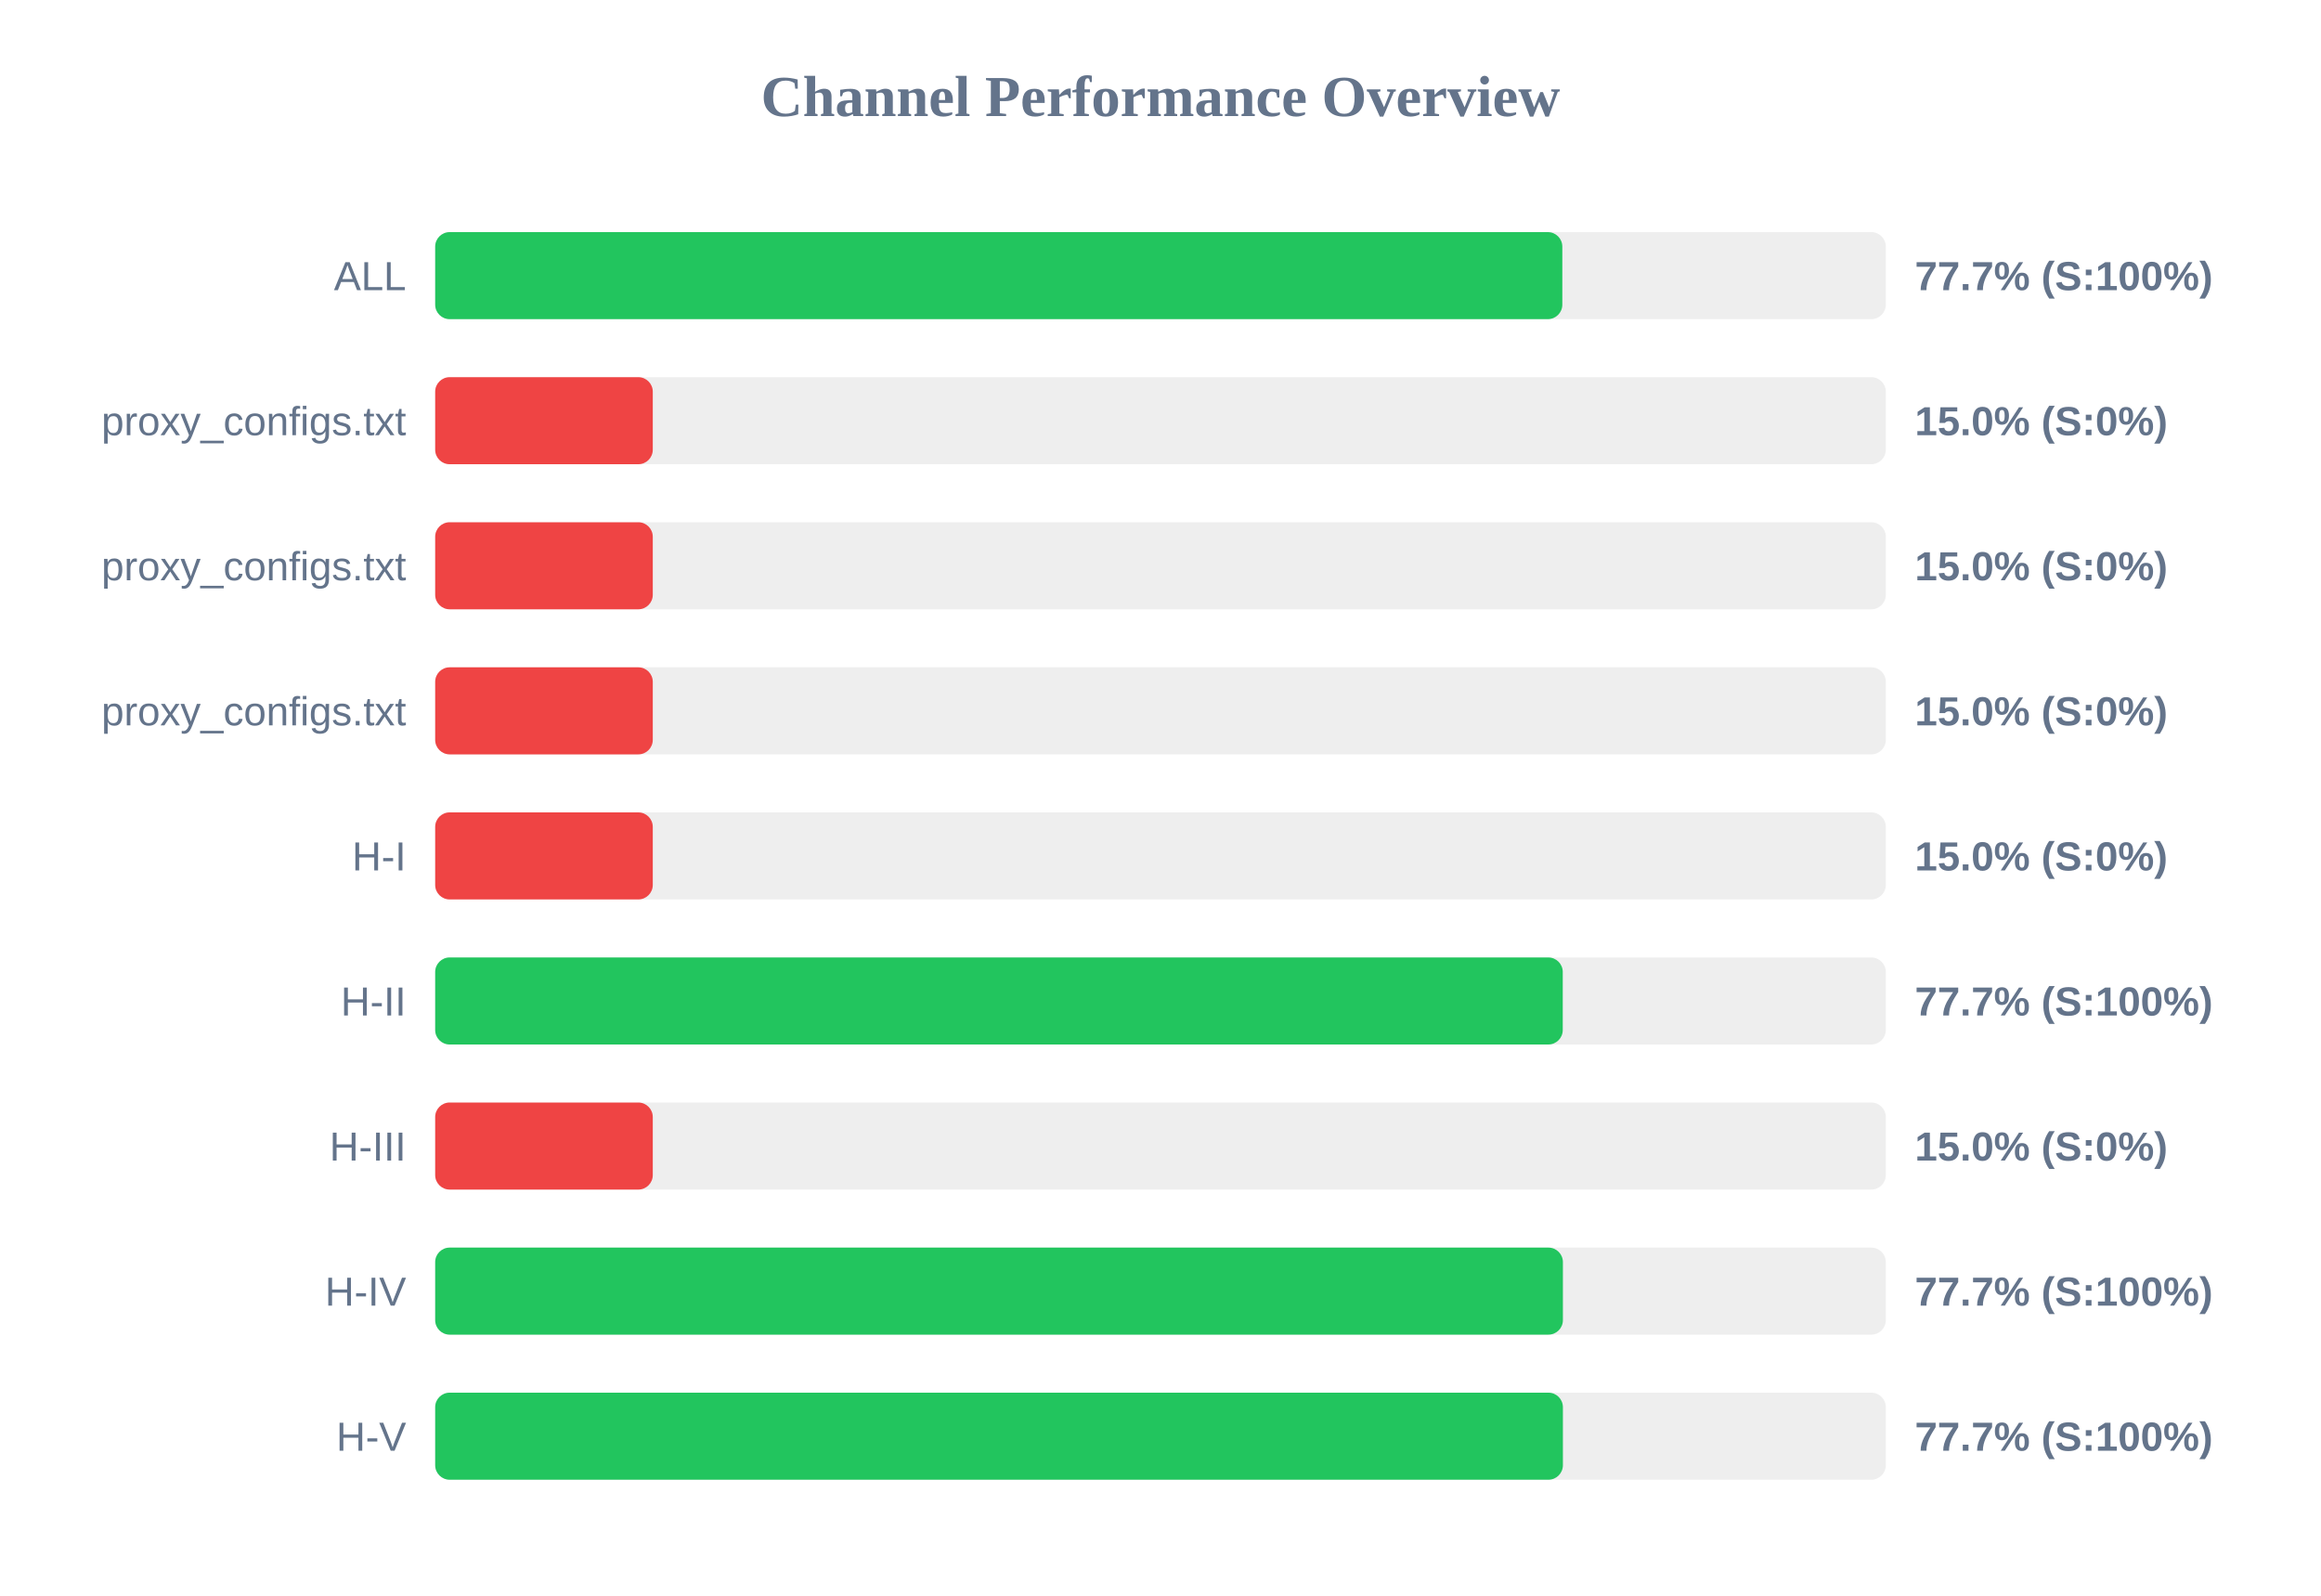
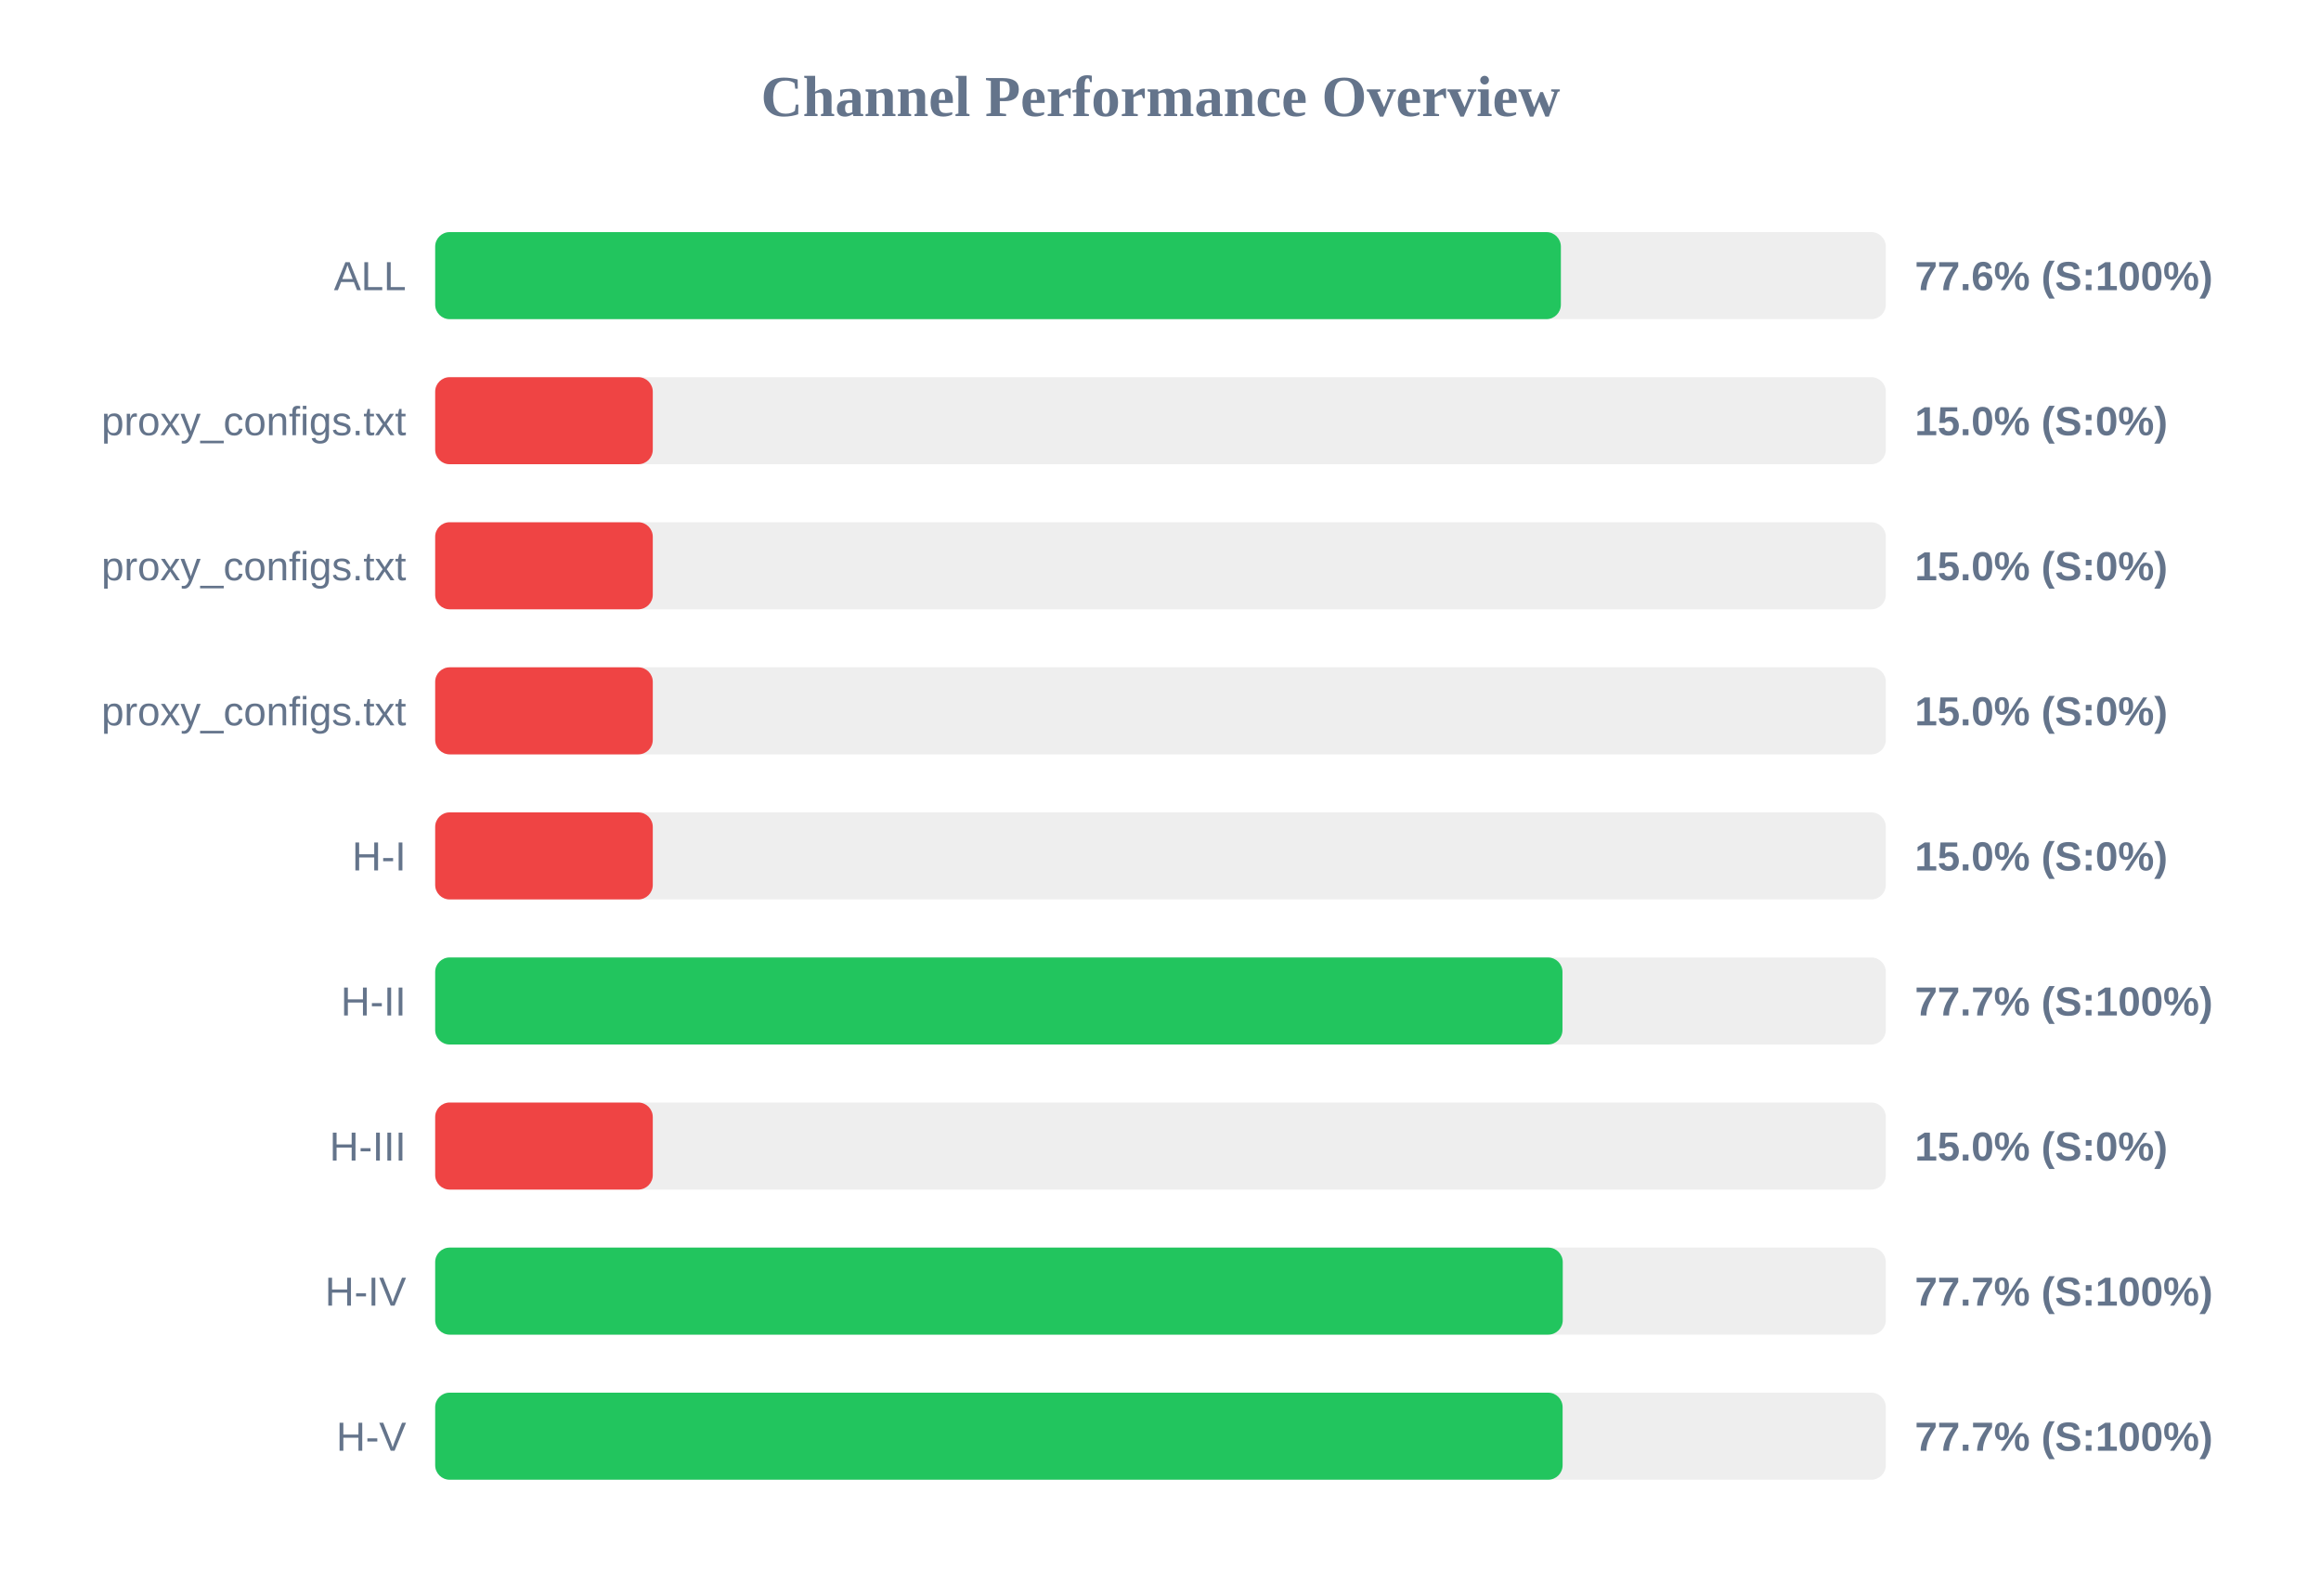
<svg xmlns="http://www.w3.org/2000/svg" width="800" height="550" version="1.1">
  <style>
        .row { font: 14px Arial; fill: #64748b; }
        .score { font: bold 14px Arial; fill: #64748b; }
    </style>
  <text x="400" y="40" text-anchor="middle" font-size="20px" font-weight="bold" fill="#64748b">Channel Performance Overview</text>
  <rect x="150" y="80" width="500" height="30" fill="#eee" rx="5" />
-   <rect x="150" y="80" width="388.5" height="30" fill="#22c55e" rx="5" />
+   <rect x="150" y="80" width="388.0" height="30" fill="#22c55e" rx="5" />
  <text x="140" y="100" text-anchor="end" class="row">ALL</text>
-   <text x="660" y="100" text-anchor="start" class="score">77.7% (S:100%)</text>
+   <text x="660" y="100" text-anchor="start" class="score">77.6% (S:100%)</text>
  <rect x="150" y="130" width="500" height="30" fill="#eee" rx="5" />
  <rect x="150" y="130" width="75.0" height="30" fill="#ef4444" rx="5" />
  <text x="140" y="150" text-anchor="end" class="row">proxy_configs.txt</text>
  <text x="660" y="150" text-anchor="start" class="score">15.0% (S:0%)</text>
  <rect x="150" y="180" width="500" height="30" fill="#eee" rx="5" />
  <rect x="150" y="180" width="75.0" height="30" fill="#ef4444" rx="5" />
  <text x="140" y="200" text-anchor="end" class="row">proxy_configs.txt</text>
  <text x="660" y="200" text-anchor="start" class="score">15.0% (S:0%)</text>
  <rect x="150" y="230" width="500" height="30" fill="#eee" rx="5" />
  <rect x="150" y="230" width="75.0" height="30" fill="#ef4444" rx="5" />
  <text x="140" y="250" text-anchor="end" class="row">proxy_configs.txt</text>
  <text x="660" y="250" text-anchor="start" class="score">15.0% (S:0%)</text>
  <rect x="150" y="280" width="500" height="30" fill="#eee" rx="5" />
  <rect x="150" y="280" width="75.0" height="30" fill="#ef4444" rx="5" />
  <text x="140" y="300" text-anchor="end" class="row">H-I</text>
  <text x="660" y="300" text-anchor="start" class="score">15.0% (S:0%)</text>
  <rect x="150" y="330" width="500" height="30" fill="#eee" rx="5" />
-   <rect x="150" y="330" width="388.65" height="30" fill="#22c55e" rx="5" />
+   <rect x="150" y="330" width="388.55" height="30" fill="#22c55e" rx="5" />
  <text x="140" y="350" text-anchor="end" class="row">H-II</text>
  <text x="660" y="350" text-anchor="start" class="score">77.7% (S:100%)</text>
  <rect x="150" y="380" width="500" height="30" fill="#eee" rx="5" />
  <rect x="150" y="380" width="75.0" height="30" fill="#ef4444" rx="5" />
  <text x="140" y="400" text-anchor="end" class="row">H-III</text>
  <text x="660" y="400" text-anchor="start" class="score">15.0% (S:0%)</text>
  <rect x="150" y="430" width="500" height="30" fill="#eee" rx="5" />
-   <rect x="150" y="430" width="388.7" height="30" fill="#22c55e" rx="5" />
+   <rect x="150" y="430" width="388.65" height="30" fill="#22c55e" rx="5" />
  <text x="140" y="450" text-anchor="end" class="row">H-IV</text>
  <text x="660" y="450" text-anchor="start" class="score">77.7% (S:100%)</text>
  <rect x="150" y="480" width="500" height="30" fill="#eee" rx="5" />
-   <rect x="150" y="480" width="388.7" height="30" fill="#22c55e" rx="5" />
+   <rect x="150" y="480" width="388.6" height="30" fill="#22c55e" rx="5" />
  <text x="140" y="500" text-anchor="end" class="row">H-V</text>
  <text x="660" y="500" text-anchor="start" class="score">77.7% (S:100%)</text>
</svg>
